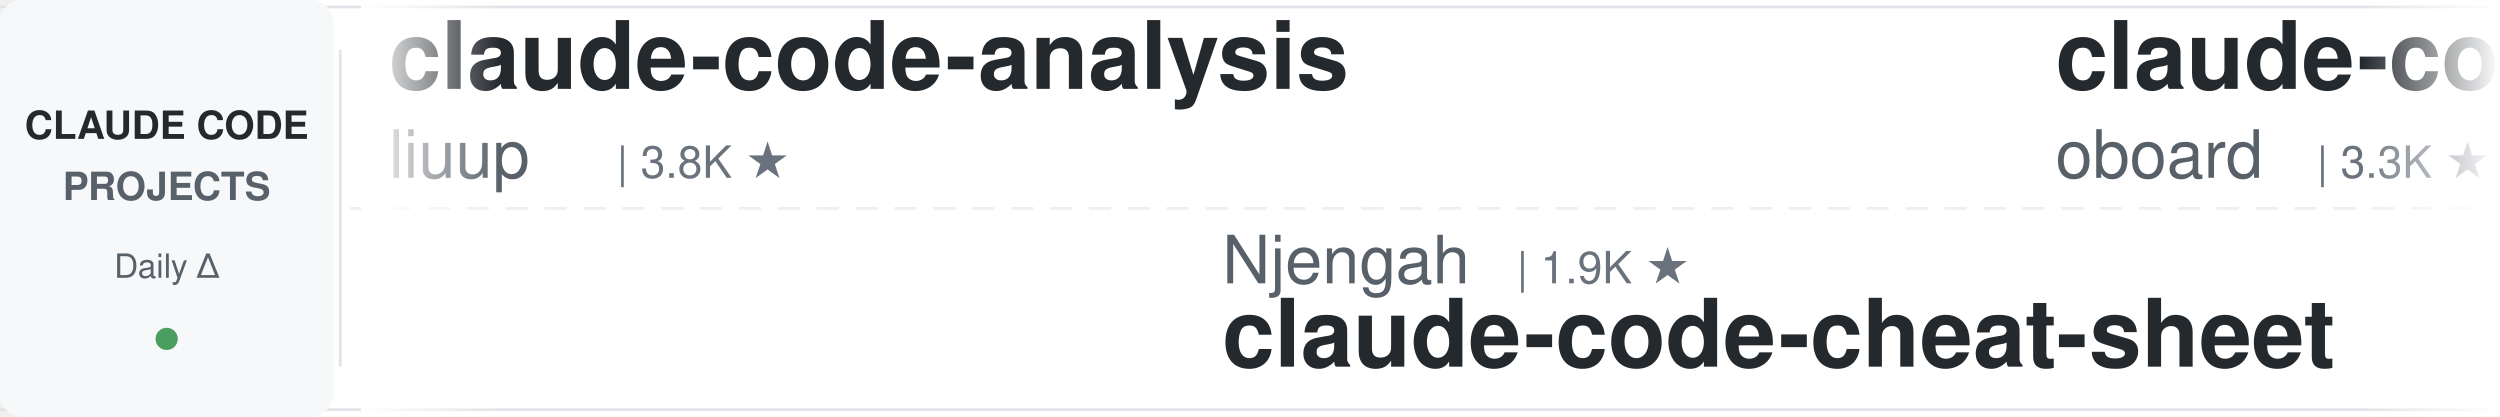
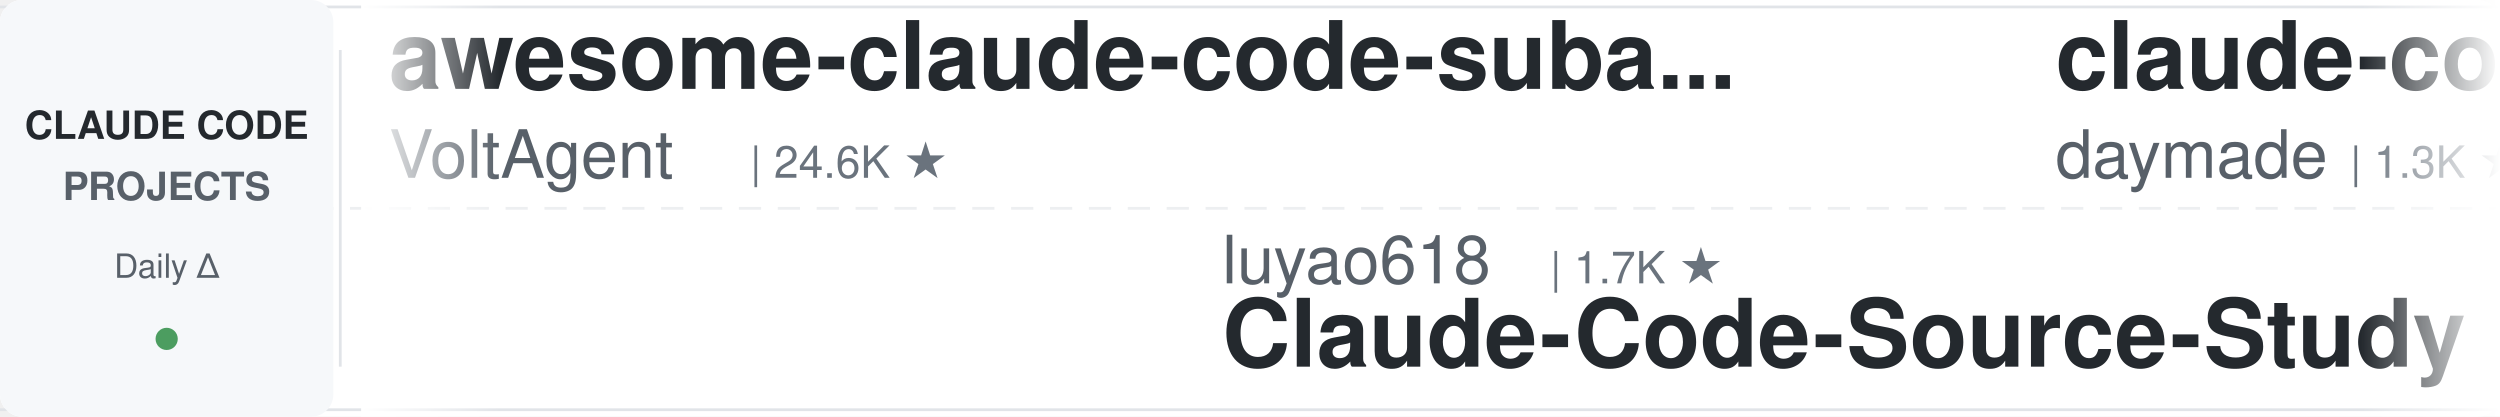
<svg xmlns="http://www.w3.org/2000/svg" width="900" height="150">
  <defs>
    <linearGradient id="leftFade" x1="0%" y1="0%" x2="100%" y2="0%">
      <stop offset="0%" style="stop-color:#ffffff;stop-opacity:1" />
      <stop offset="100%" style="stop-color:#ffffff;stop-opacity:0" />
    </linearGradient>
    <linearGradient id="rightFade" x1="0%" y1="0%" x2="100%" y2="0%">
      <stop offset="0%" style="stop-color:#ffffff;stop-opacity:0" />
      <stop offset="100%" style="stop-color:#ffffff;stop-opacity:1" />
    </linearGradient>
  </defs>
  <rect width="900" height="150" fill="#ffffff" rx="8" />
  <rect x="0" y="2" width="900" height="1" fill="#e1e4e8" />
  <rect x="0" y="147" width="900" height="1" fill="#e1e4e8" />
  <line x1="0" y1="75" x2="900" y2="75" stroke="#e1e4e8" stroke-width="1" stroke-dasharray="8 6" opacity="0.6" />
  <rect x="0" y="0" width="120" height="150" fill="#f6f8fa" rx="8" />
  <text x="60" y="50" font-family="-apple-system, BlinkMacSystemFont, 'Segoe UI', Helvetica, Arial, sans-serif" font-size="14" font-weight="600" fill="#24292e" text-anchor="middle">CLAUDE CODE</text>
  <text x="60" y="72" font-family="-apple-system, BlinkMacSystemFont, 'Segoe UI', Helvetica, Arial, sans-serif" font-size="14" font-weight="600" fill="#586069" text-anchor="middle">PROJECTS</text>
  <text x="60" y="100" font-family="-apple-system, BlinkMacSystemFont, 'Segoe UI', Helvetica, Arial, sans-serif" font-size="12" font-weight="500" fill="#586069" text-anchor="middle">Daily Δ</text>
  <circle cx="60" cy="122" r="4" fill="#22863a" opacity="0.8" />
  <rect x="122" y="18" width="1" height="114" fill="#e1e4e8" />
  <clipPath id="tickerClip">
    <rect x="130" y="0" width="770" height="150" />
  </clipPath>
  <g clip-path="url(#tickerClip)">
    <g id="tickerItems">
      <animateTransform attributeName="transform" attributeType="XML" type="translate" from="0 0" to="-3000 0" dur="54s" repeatCount="indefinite" />
      <g transform="translate(0, 0)">
-         <text x="140" y="32" font-family="-apple-system, BlinkMacSystemFont, 'Segoe UI', Helvetica, Arial, sans-serif" font-size="34" font-weight="600" fill="#24292e">claude-code-analysis</text>
-         <text x="140" y="64" font-family="-apple-system, BlinkMacSystemFont, 'Segoe UI', Helvetica, Arial, sans-serif" font-size="24" font-weight="400" fill="#586069">liuup</text>
-         <text x="222" y="64" font-family="-apple-system, BlinkMacSystemFont, 'Segoe UI', Helvetica, Arial, sans-serif" font-size="16" font-weight="500" fill="#6a737d">| 3.8K ★</text>
+         <text x="140" y="32" font-family="-apple-system, BlinkMacSystemFont, 'Segoe UI', Helvetica, Arial, sans-serif" font-size="34" font-weight="600" fill="#24292e">awesome-claude-code-suba...</text>
+         <text x="140" y="64" font-family="-apple-system, BlinkMacSystemFont, 'Segoe UI', Helvetica, Arial, sans-serif" font-size="24" font-weight="400" fill="#586069">VoltAgent</text>
+         <text x="270" y="64" font-family="-apple-system, BlinkMacSystemFont, 'Segoe UI', Helvetica, Arial, sans-serif" font-size="16" font-weight="500" fill="#6a737d">| 24.6K ★</text>
      </g>
      <g transform="translate(300, 0)">
-         <text x="140" y="102" font-family="-apple-system, BlinkMacSystemFont, 'Segoe UI', Helvetica, Arial, sans-serif" font-size="24" font-weight="400" fill="#586069">Njengah</text>
-         <text x="246" y="102" font-family="-apple-system, BlinkMacSystemFont, 'Segoe UI', Helvetica, Arial, sans-serif" font-size="16" font-weight="500" fill="#6a737d">| 1.9K ★</text>
-         <text x="140" y="132" font-family="-apple-system, BlinkMacSystemFont, 'Segoe UI', Helvetica, Arial, sans-serif" font-size="34" font-weight="600" fill="#24292e">claude-code-cheat-sheet</text>
+         <text x="140" y="102" font-family="-apple-system, BlinkMacSystemFont, 'Segoe UI', Helvetica, Arial, sans-serif" font-size="24" font-weight="400" fill="#586069">luyao618</text>
+         <text x="258" y="102" font-family="-apple-system, BlinkMacSystemFont, 'Segoe UI', Helvetica, Arial, sans-serif" font-size="16" font-weight="500" fill="#6a737d">| 1.7K ★</text>
+         <text x="140" y="132" font-family="-apple-system, BlinkMacSystemFont, 'Segoe UI', Helvetica, Arial, sans-serif" font-size="34" font-weight="600" fill="#24292e">Claude-Code-Source-Study</text>
      </g>
      <g transform="translate(600, 0)">
-         <text x="140" y="32" font-family="-apple-system, BlinkMacSystemFont, 'Segoe UI', Helvetica, Arial, sans-serif" font-size="34" font-weight="600" fill="#24292e">claude-code-rev</text>
-         <text x="140" y="64" font-family="-apple-system, BlinkMacSystemFont, 'Segoe UI', Helvetica, Arial, sans-serif" font-size="24" font-weight="400" fill="#586069">oboard</text>
-         <text x="234" y="64" font-family="-apple-system, BlinkMacSystemFont, 'Segoe UI', Helvetica, Arial, sans-serif" font-size="16" font-weight="500" fill="#6a737d">| 3.3K ★</text>
+         <text x="140" y="32" font-family="-apple-system, BlinkMacSystemFont, 'Segoe UI', Helvetica, Arial, sans-serif" font-size="34" font-weight="600" fill="#24292e">claude-code-skills</text>
+         <text x="140" y="64" font-family="-apple-system, BlinkMacSystemFont, 'Segoe UI', Helvetica, Arial, sans-serif" font-size="24" font-weight="400" fill="#586069">daymade</text>
+         <text x="246" y="64" font-family="-apple-system, BlinkMacSystemFont, 'Segoe UI', Helvetica, Arial, sans-serif" font-size="16" font-weight="500" fill="#6a737d">| 1.3K ★</text>
      </g>
      <g transform="translate(900, 0)">
-         <text x="140" y="102" font-family="-apple-system, BlinkMacSystemFont, 'Segoe UI', Helvetica, Arial, sans-serif" font-size="24" font-weight="400" fill="#586069">Yeachan-Heo</text>
-         <text x="294" y="102" font-family="-apple-system, BlinkMacSystemFont, 'Segoe UI', Helvetica, Arial, sans-serif" font-size="16" font-weight="500" fill="#6a737d">| 38.8K ★</text>
-         <text x="140" y="132" font-family="-apple-system, BlinkMacSystemFont, 'Segoe UI', Helvetica, Arial, sans-serif" font-size="34" font-weight="600" fill="#24292e">oh-my-claudecode</text>
+         <text x="140" y="102" font-family="-apple-system, BlinkMacSystemFont, 'Segoe UI', Helvetica, Arial, sans-serif" font-size="24" font-weight="400" fill="#586069">simonw</text>
+         <text x="234" y="102" font-family="-apple-system, BlinkMacSystemFont, 'Segoe UI', Helvetica, Arial, sans-serif" font-size="16" font-weight="500" fill="#6a737d">| 1.7K ★</text>
+         <text x="140" y="132" font-family="-apple-system, BlinkMacSystemFont, 'Segoe UI', Helvetica, Arial, sans-serif" font-size="34" font-weight="600" fill="#24292e">claude-code-transcripts</text>
      </g>
      <g transform="translate(1200, 0)">
-         <text x="140" y="32" font-family="-apple-system, BlinkMacSystemFont, 'Segoe UI', Helvetica, Arial, sans-serif" font-size="34" font-weight="600" fill="#24292e">awesome-claude-code-plug...</text>
-         <text x="140" y="64" font-family="-apple-system, BlinkMacSystemFont, 'Segoe UI', Helvetica, Arial, sans-serif" font-size="24" font-weight="400" fill="#586069">ccplugins</text>
-         <text x="270" y="64" font-family="-apple-system, BlinkMacSystemFont, 'Segoe UI', Helvetica, Arial, sans-serif" font-size="16" font-weight="500" fill="#6a737d">| 922 ★</text>
-       </g>
-       <g transform="translate(1500, 0)">
-         <text x="140" y="102" font-family="-apple-system, BlinkMacSystemFont, 'Segoe UI', Helvetica, Arial, sans-serif" font-size="24" font-weight="400" fill="#586069">JrCx7scC</text>
-         <text x="258" y="102" font-family="-apple-system, BlinkMacSystemFont, 'Segoe UI', Helvetica, Arial, sans-serif" font-size="16" font-weight="500" fill="#6a737d">| 375 ★</text>
-         <text x="140" y="132" font-family="-apple-system, BlinkMacSystemFont, 'Segoe UI', Helvetica, Arial, sans-serif" font-size="34" font-weight="600" fill="#24292e">claude-code-source</text>
-       </g>
-       <g transform="translate(1800, 0)">
-         <text x="140" y="32" font-family="-apple-system, BlinkMacSystemFont, 'Segoe UI', Helvetica, Arial, sans-serif" font-size="34" font-weight="600" fill="#24292e">claude-code-hub</text>
-         <text x="140" y="64" font-family="-apple-system, BlinkMacSystemFont, 'Segoe UI', Helvetica, Arial, sans-serif" font-size="24" font-weight="400" fill="#586069">ding113</text>
-         <text x="246" y="64" font-family="-apple-system, BlinkMacSystemFont, 'Segoe UI', Helvetica, Arial, sans-serif" font-size="16" font-weight="500" fill="#6a737d">| 3.3K ★</text>
-       </g>
-       <g transform="translate(2100, 0)">
-         <text x="140" y="102" font-family="-apple-system, BlinkMacSystemFont, 'Segoe UI', Helvetica, Arial, sans-serif" font-size="24" font-weight="400" fill="#586069">jeremylongshore</text>
-         <text x="342" y="102" font-family="-apple-system, BlinkMacSystemFont, 'Segoe UI', Helvetica, Arial, sans-serif" font-size="16" font-weight="500" fill="#6a737d">| 2.7K ★</text>
-         <text x="140" y="132" font-family="-apple-system, BlinkMacSystemFont, 'Segoe UI', Helvetica, Arial, sans-serif" font-size="34" font-weight="600" fill="#24292e">claude-code-plugins-plus...</text>
-       </g>
-       <g transform="translate(2400, 0)">
        <text x="140" y="32" font-family="-apple-system, BlinkMacSystemFont, 'Segoe UI', Helvetica, Arial, sans-serif" font-size="34" font-weight="600" fill="#24292e">everything-claude-code</text>
        <text x="140" y="64" font-family="-apple-system, BlinkMacSystemFont, 'Segoe UI', Helvetica, Arial, sans-serif" font-size="24" font-weight="400" fill="#586069">WorldFlowAI</text>
        <text x="294" y="64" font-family="-apple-system, BlinkMacSystemFont, 'Segoe UI', Helvetica, Arial, sans-serif" font-size="16" font-weight="500" fill="#6a737d">| 1.7K ★</text>
      </g>
+       <g transform="translate(1500, 0)">
+         <text x="140" y="102" font-family="-apple-system, BlinkMacSystemFont, 'Segoe UI', Helvetica, Arial, sans-serif" font-size="24" font-weight="400" fill="#586069">andrew-kramer-inno</text>
+         <text x="378" y="102" font-family="-apple-system, BlinkMacSystemFont, 'Segoe UI', Helvetica, Arial, sans-serif" font-size="16" font-weight="500" fill="#6a737d">| 593 ★</text>
+         <text x="140" y="132" font-family="-apple-system, BlinkMacSystemFont, 'Segoe UI', Helvetica, Arial, sans-serif" font-size="34" font-weight="600" fill="#24292e">claude-code-source-build</text>
+       </g>
+       <g transform="translate(1800, 0)">
+         <text x="140" y="32" font-family="-apple-system, BlinkMacSystemFont, 'Segoe UI', Helvetica, Arial, sans-serif" font-size="34" font-weight="600" fill="#24292e">claude-code-local</text>
+         <text x="140" y="64" font-family="-apple-system, BlinkMacSystemFont, 'Segoe UI', Helvetica, Arial, sans-serif" font-size="24" font-weight="400" fill="#586069">nicedreamzapp</text>
+         <text x="318" y="64" font-family="-apple-system, BlinkMacSystemFont, 'Segoe UI', Helvetica, Arial, sans-serif" font-size="16" font-weight="500" fill="#6a737d">| 3.2K ★</text>
+       </g>
+       <g transform="translate(2100, 0)">
+         <text x="140" y="102" font-family="-apple-system, BlinkMacSystemFont, 'Segoe UI', Helvetica, Arial, sans-serif" font-size="24" font-weight="400" fill="#586069">ykdojo</text>
+         <text x="234" y="102" font-family="-apple-system, BlinkMacSystemFont, 'Segoe UI', Helvetica, Arial, sans-serif" font-size="16" font-weight="500" fill="#6a737d">| 9.9K ★</text>
+         <text x="140" y="132" font-family="-apple-system, BlinkMacSystemFont, 'Segoe UI', Helvetica, Arial, sans-serif" font-size="34" font-weight="600" fill="#24292e">claude-code-tips</text>
+       </g>
+       <g transform="translate(2400, 0)">
+         <text x="140" y="32" font-family="-apple-system, BlinkMacSystemFont, 'Segoe UI', Helvetica, Arial, sans-serif" font-size="34" font-weight="600" fill="#24292e">claude-code-system-promp...</text>
+         <text x="140" y="64" font-family="-apple-system, BlinkMacSystemFont, 'Segoe UI', Helvetica, Arial, sans-serif" font-size="24" font-weight="400" fill="#586069">Piebald-AI</text>
+         <text x="282" y="64" font-family="-apple-system, BlinkMacSystemFont, 'Segoe UI', Helvetica, Arial, sans-serif" font-size="16" font-weight="500" fill="#6a737d">| 12.5K ★</text>
+       </g>
      <g transform="translate(2700, 0)">
-         <text x="140" y="102" font-family="-apple-system, BlinkMacSystemFont, 'Segoe UI', Helvetica, Arial, sans-serif" font-size="24" font-weight="400" fill="#586069">ChrisWiles</text>
-         <text x="282" y="102" font-family="-apple-system, BlinkMacSystemFont, 'Segoe UI', Helvetica, Arial, sans-serif" font-size="16" font-weight="500" fill="#6a737d">| 6.0K ★</text>
-         <text x="140" y="132" font-family="-apple-system, BlinkMacSystemFont, 'Segoe UI', Helvetica, Arial, sans-serif" font-size="34" font-weight="600" fill="#24292e">claude-code-showcase</text>
+         <text x="140" y="102" font-family="-apple-system, BlinkMacSystemFont, 'Segoe UI', Helvetica, Arial, sans-serif" font-size="24" font-weight="400" fill="#586069">anthropics</text>
+         <text x="282" y="102" font-family="-apple-system, BlinkMacSystemFont, 'Segoe UI', Helvetica, Arial, sans-serif" font-size="16" font-weight="500" fill="#6a737d">| 956 ★</text>
+         <text x="140" y="132" font-family="-apple-system, BlinkMacSystemFont, 'Segoe UI', Helvetica, Arial, sans-serif" font-size="34" font-weight="600" fill="#24292e">claude-code-base-action</text>
      </g>
      <g transform="translate(3000, 0)">
-         <text x="140" y="32" font-family="-apple-system, BlinkMacSystemFont, 'Segoe UI', Helvetica, Arial, sans-serif" font-size="34" font-weight="600" fill="#24292e">claude-code-analysis</text>
-         <text x="140" y="64" font-family="-apple-system, BlinkMacSystemFont, 'Segoe UI', Helvetica, Arial, sans-serif" font-size="24" font-weight="400" fill="#586069">liuup</text>
-         <text x="222" y="64" font-family="-apple-system, BlinkMacSystemFont, 'Segoe UI', Helvetica, Arial, sans-serif" font-size="16" font-weight="500" fill="#6a737d">| 3.8K ★</text>
+         <text x="140" y="32" font-family="-apple-system, BlinkMacSystemFont, 'Segoe UI', Helvetica, Arial, sans-serif" font-size="34" font-weight="600" fill="#24292e">awesome-claude-code-suba...</text>
+         <text x="140" y="64" font-family="-apple-system, BlinkMacSystemFont, 'Segoe UI', Helvetica, Arial, sans-serif" font-size="24" font-weight="400" fill="#586069">VoltAgent</text>
+         <text x="270" y="64" font-family="-apple-system, BlinkMacSystemFont, 'Segoe UI', Helvetica, Arial, sans-serif" font-size="16" font-weight="500" fill="#6a737d">| 24.6K ★</text>
      </g>
      <g transform="translate(3300, 0)">
-         <text x="140" y="102" font-family="-apple-system, BlinkMacSystemFont, 'Segoe UI', Helvetica, Arial, sans-serif" font-size="24" font-weight="400" fill="#586069">Njengah</text>
-         <text x="246" y="102" font-family="-apple-system, BlinkMacSystemFont, 'Segoe UI', Helvetica, Arial, sans-serif" font-size="16" font-weight="500" fill="#6a737d">| 1.9K ★</text>
-         <text x="140" y="132" font-family="-apple-system, BlinkMacSystemFont, 'Segoe UI', Helvetica, Arial, sans-serif" font-size="34" font-weight="600" fill="#24292e">claude-code-cheat-sheet</text>
+         <text x="140" y="102" font-family="-apple-system, BlinkMacSystemFont, 'Segoe UI', Helvetica, Arial, sans-serif" font-size="24" font-weight="400" fill="#586069">luyao618</text>
+         <text x="258" y="102" font-family="-apple-system, BlinkMacSystemFont, 'Segoe UI', Helvetica, Arial, sans-serif" font-size="16" font-weight="500" fill="#6a737d">| 1.7K ★</text>
+         <text x="140" y="132" font-family="-apple-system, BlinkMacSystemFont, 'Segoe UI', Helvetica, Arial, sans-serif" font-size="34" font-weight="600" fill="#24292e">Claude-Code-Source-Study</text>
      </g>
      <g transform="translate(3600, 0)">
-         <text x="140" y="32" font-family="-apple-system, BlinkMacSystemFont, 'Segoe UI', Helvetica, Arial, sans-serif" font-size="34" font-weight="600" fill="#24292e">claude-code-rev</text>
-         <text x="140" y="64" font-family="-apple-system, BlinkMacSystemFont, 'Segoe UI', Helvetica, Arial, sans-serif" font-size="24" font-weight="400" fill="#586069">oboard</text>
-         <text x="234" y="64" font-family="-apple-system, BlinkMacSystemFont, 'Segoe UI', Helvetica, Arial, sans-serif" font-size="16" font-weight="500" fill="#6a737d">| 3.3K ★</text>
+         <text x="140" y="32" font-family="-apple-system, BlinkMacSystemFont, 'Segoe UI', Helvetica, Arial, sans-serif" font-size="34" font-weight="600" fill="#24292e">claude-code-skills</text>
+         <text x="140" y="64" font-family="-apple-system, BlinkMacSystemFont, 'Segoe UI', Helvetica, Arial, sans-serif" font-size="24" font-weight="400" fill="#586069">daymade</text>
+         <text x="246" y="64" font-family="-apple-system, BlinkMacSystemFont, 'Segoe UI', Helvetica, Arial, sans-serif" font-size="16" font-weight="500" fill="#6a737d">| 1.3K ★</text>
      </g>
      <g transform="translate(3900, 0)">
-         <text x="140" y="102" font-family="-apple-system, BlinkMacSystemFont, 'Segoe UI', Helvetica, Arial, sans-serif" font-size="24" font-weight="400" fill="#586069">Yeachan-Heo</text>
-         <text x="294" y="102" font-family="-apple-system, BlinkMacSystemFont, 'Segoe UI', Helvetica, Arial, sans-serif" font-size="16" font-weight="500" fill="#6a737d">| 38.8K ★</text>
-         <text x="140" y="132" font-family="-apple-system, BlinkMacSystemFont, 'Segoe UI', Helvetica, Arial, sans-serif" font-size="34" font-weight="600" fill="#24292e">oh-my-claudecode</text>
+         <text x="140" y="102" font-family="-apple-system, BlinkMacSystemFont, 'Segoe UI', Helvetica, Arial, sans-serif" font-size="24" font-weight="400" fill="#586069">simonw</text>
+         <text x="234" y="102" font-family="-apple-system, BlinkMacSystemFont, 'Segoe UI', Helvetica, Arial, sans-serif" font-size="16" font-weight="500" fill="#6a737d">| 1.7K ★</text>
+         <text x="140" y="132" font-family="-apple-system, BlinkMacSystemFont, 'Segoe UI', Helvetica, Arial, sans-serif" font-size="34" font-weight="600" fill="#24292e">claude-code-transcripts</text>
      </g>
    </g>
  </g>
  <rect x="130" y="0" width="50" height="150" fill="url(#leftFade)" />
  <rect x="850" y="0" width="50" height="150" fill="url(#rightFade)" />
</svg>
